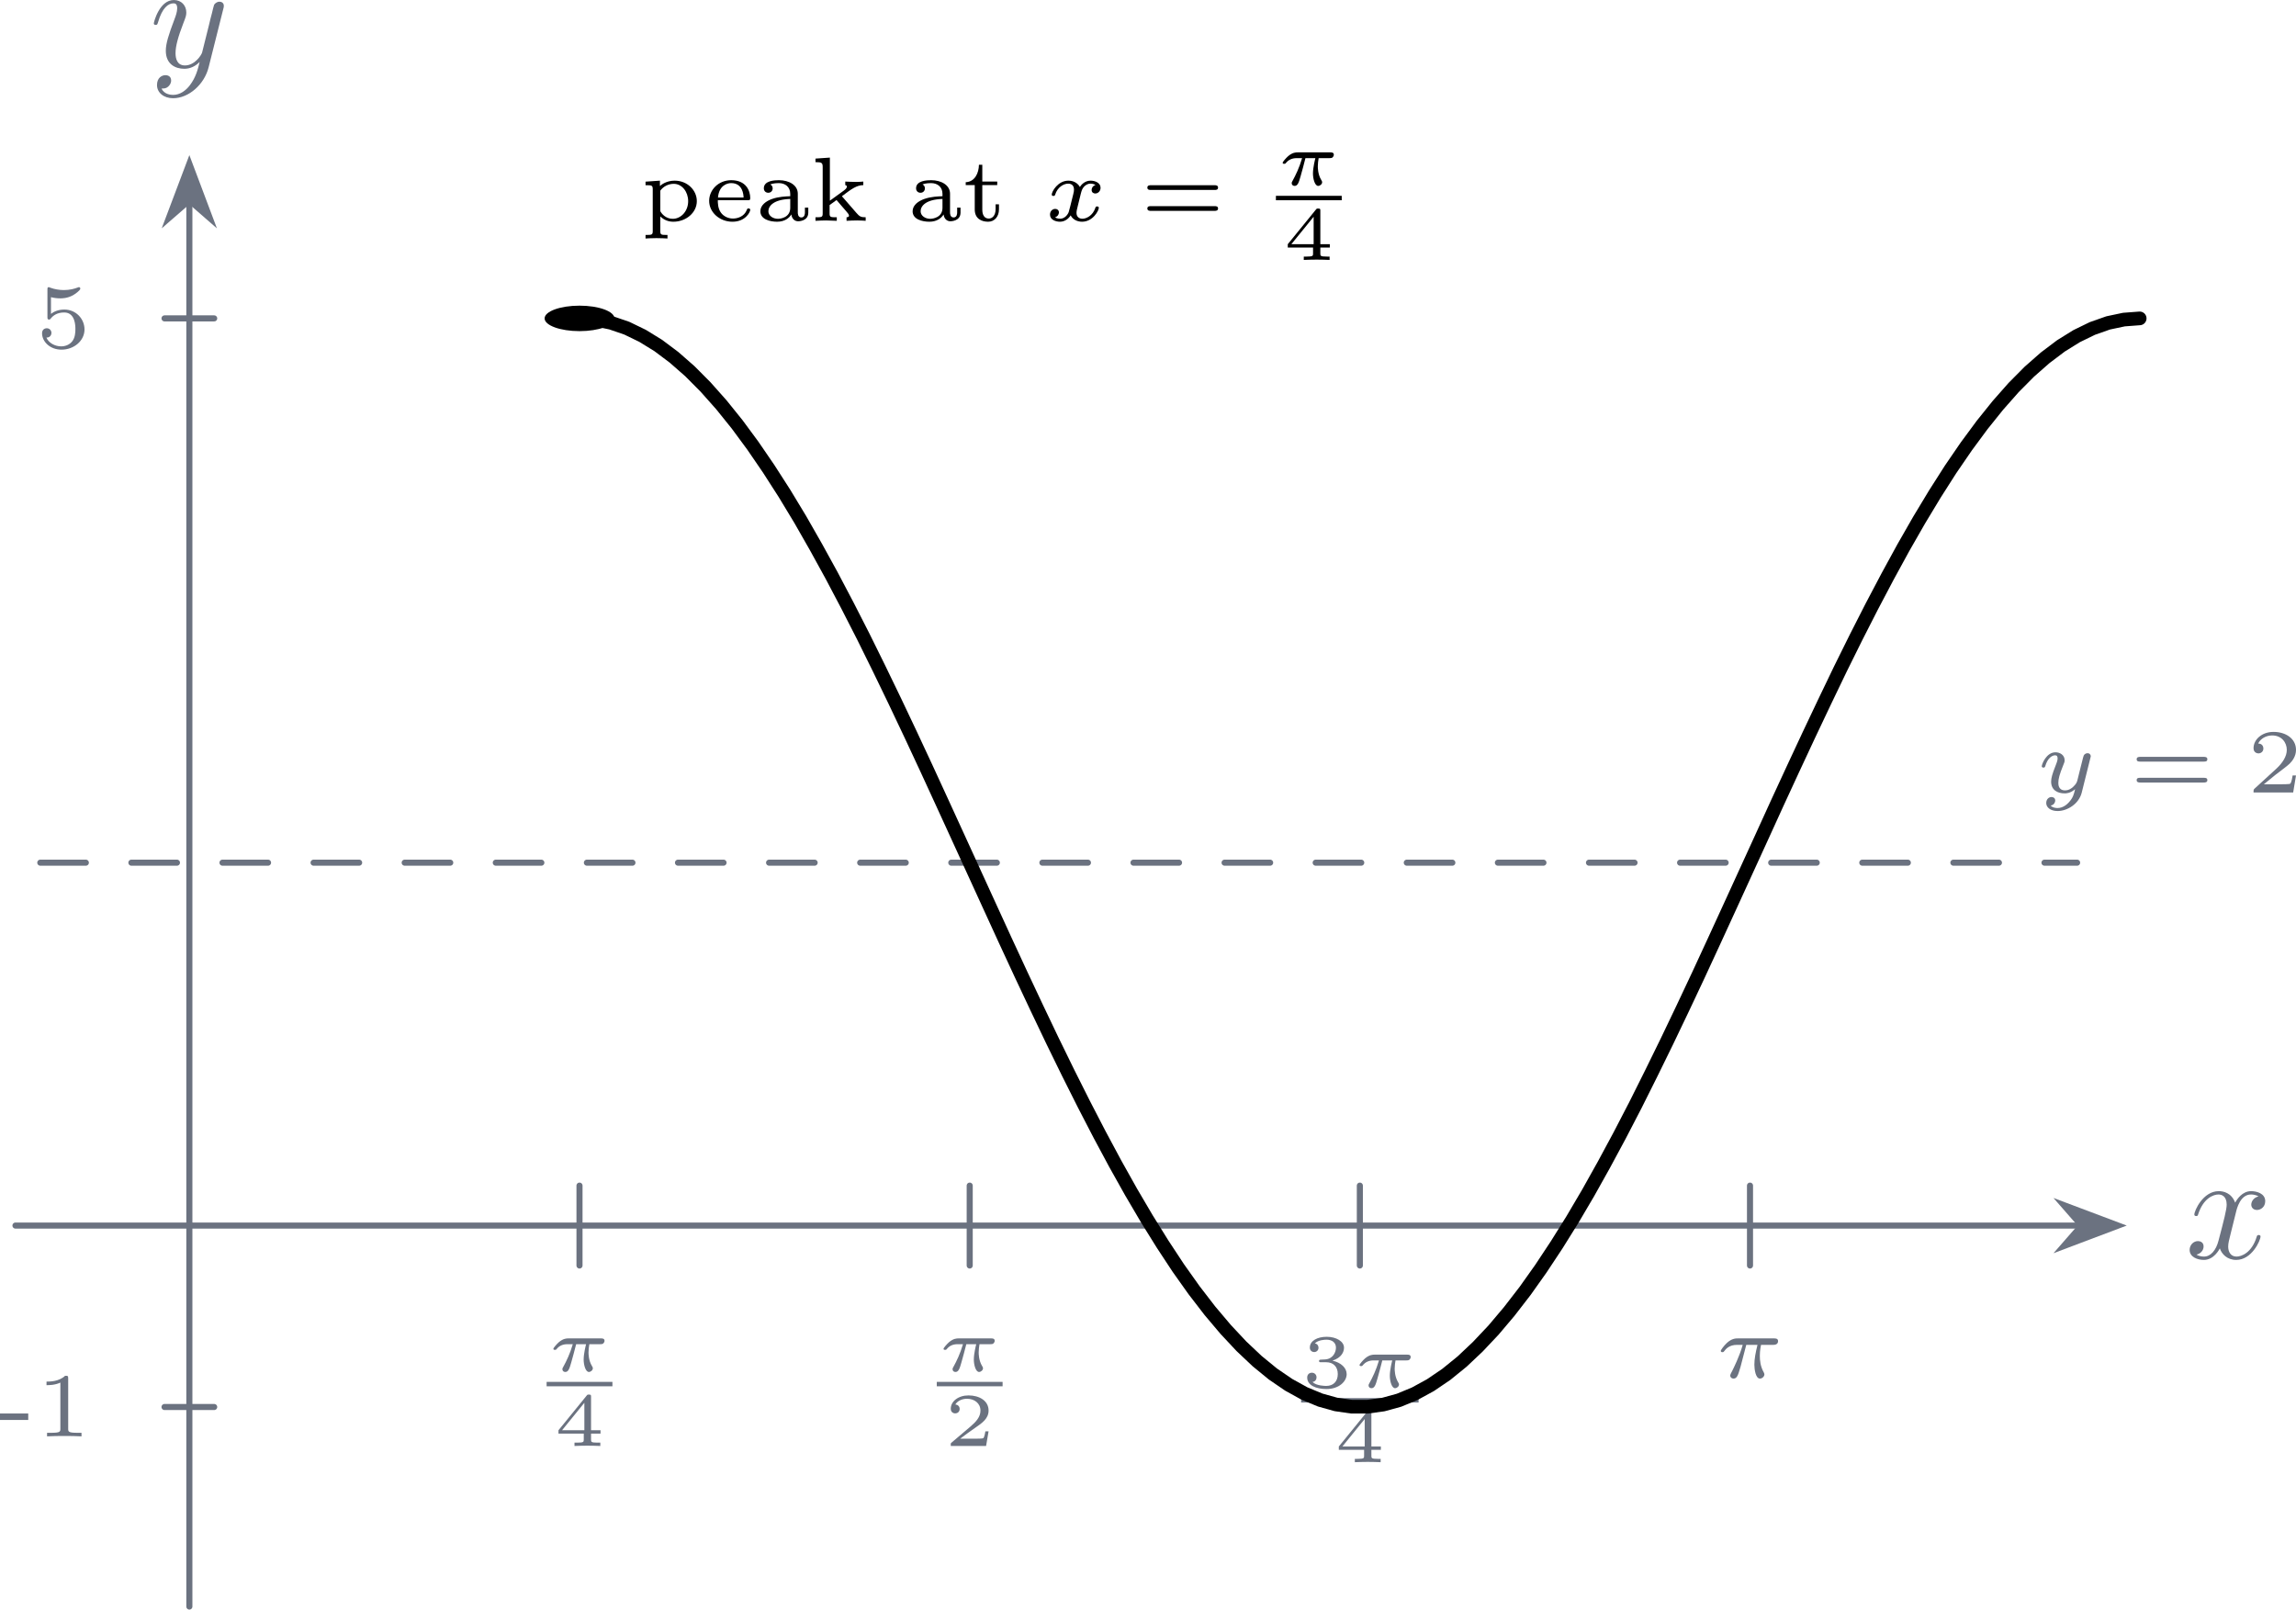
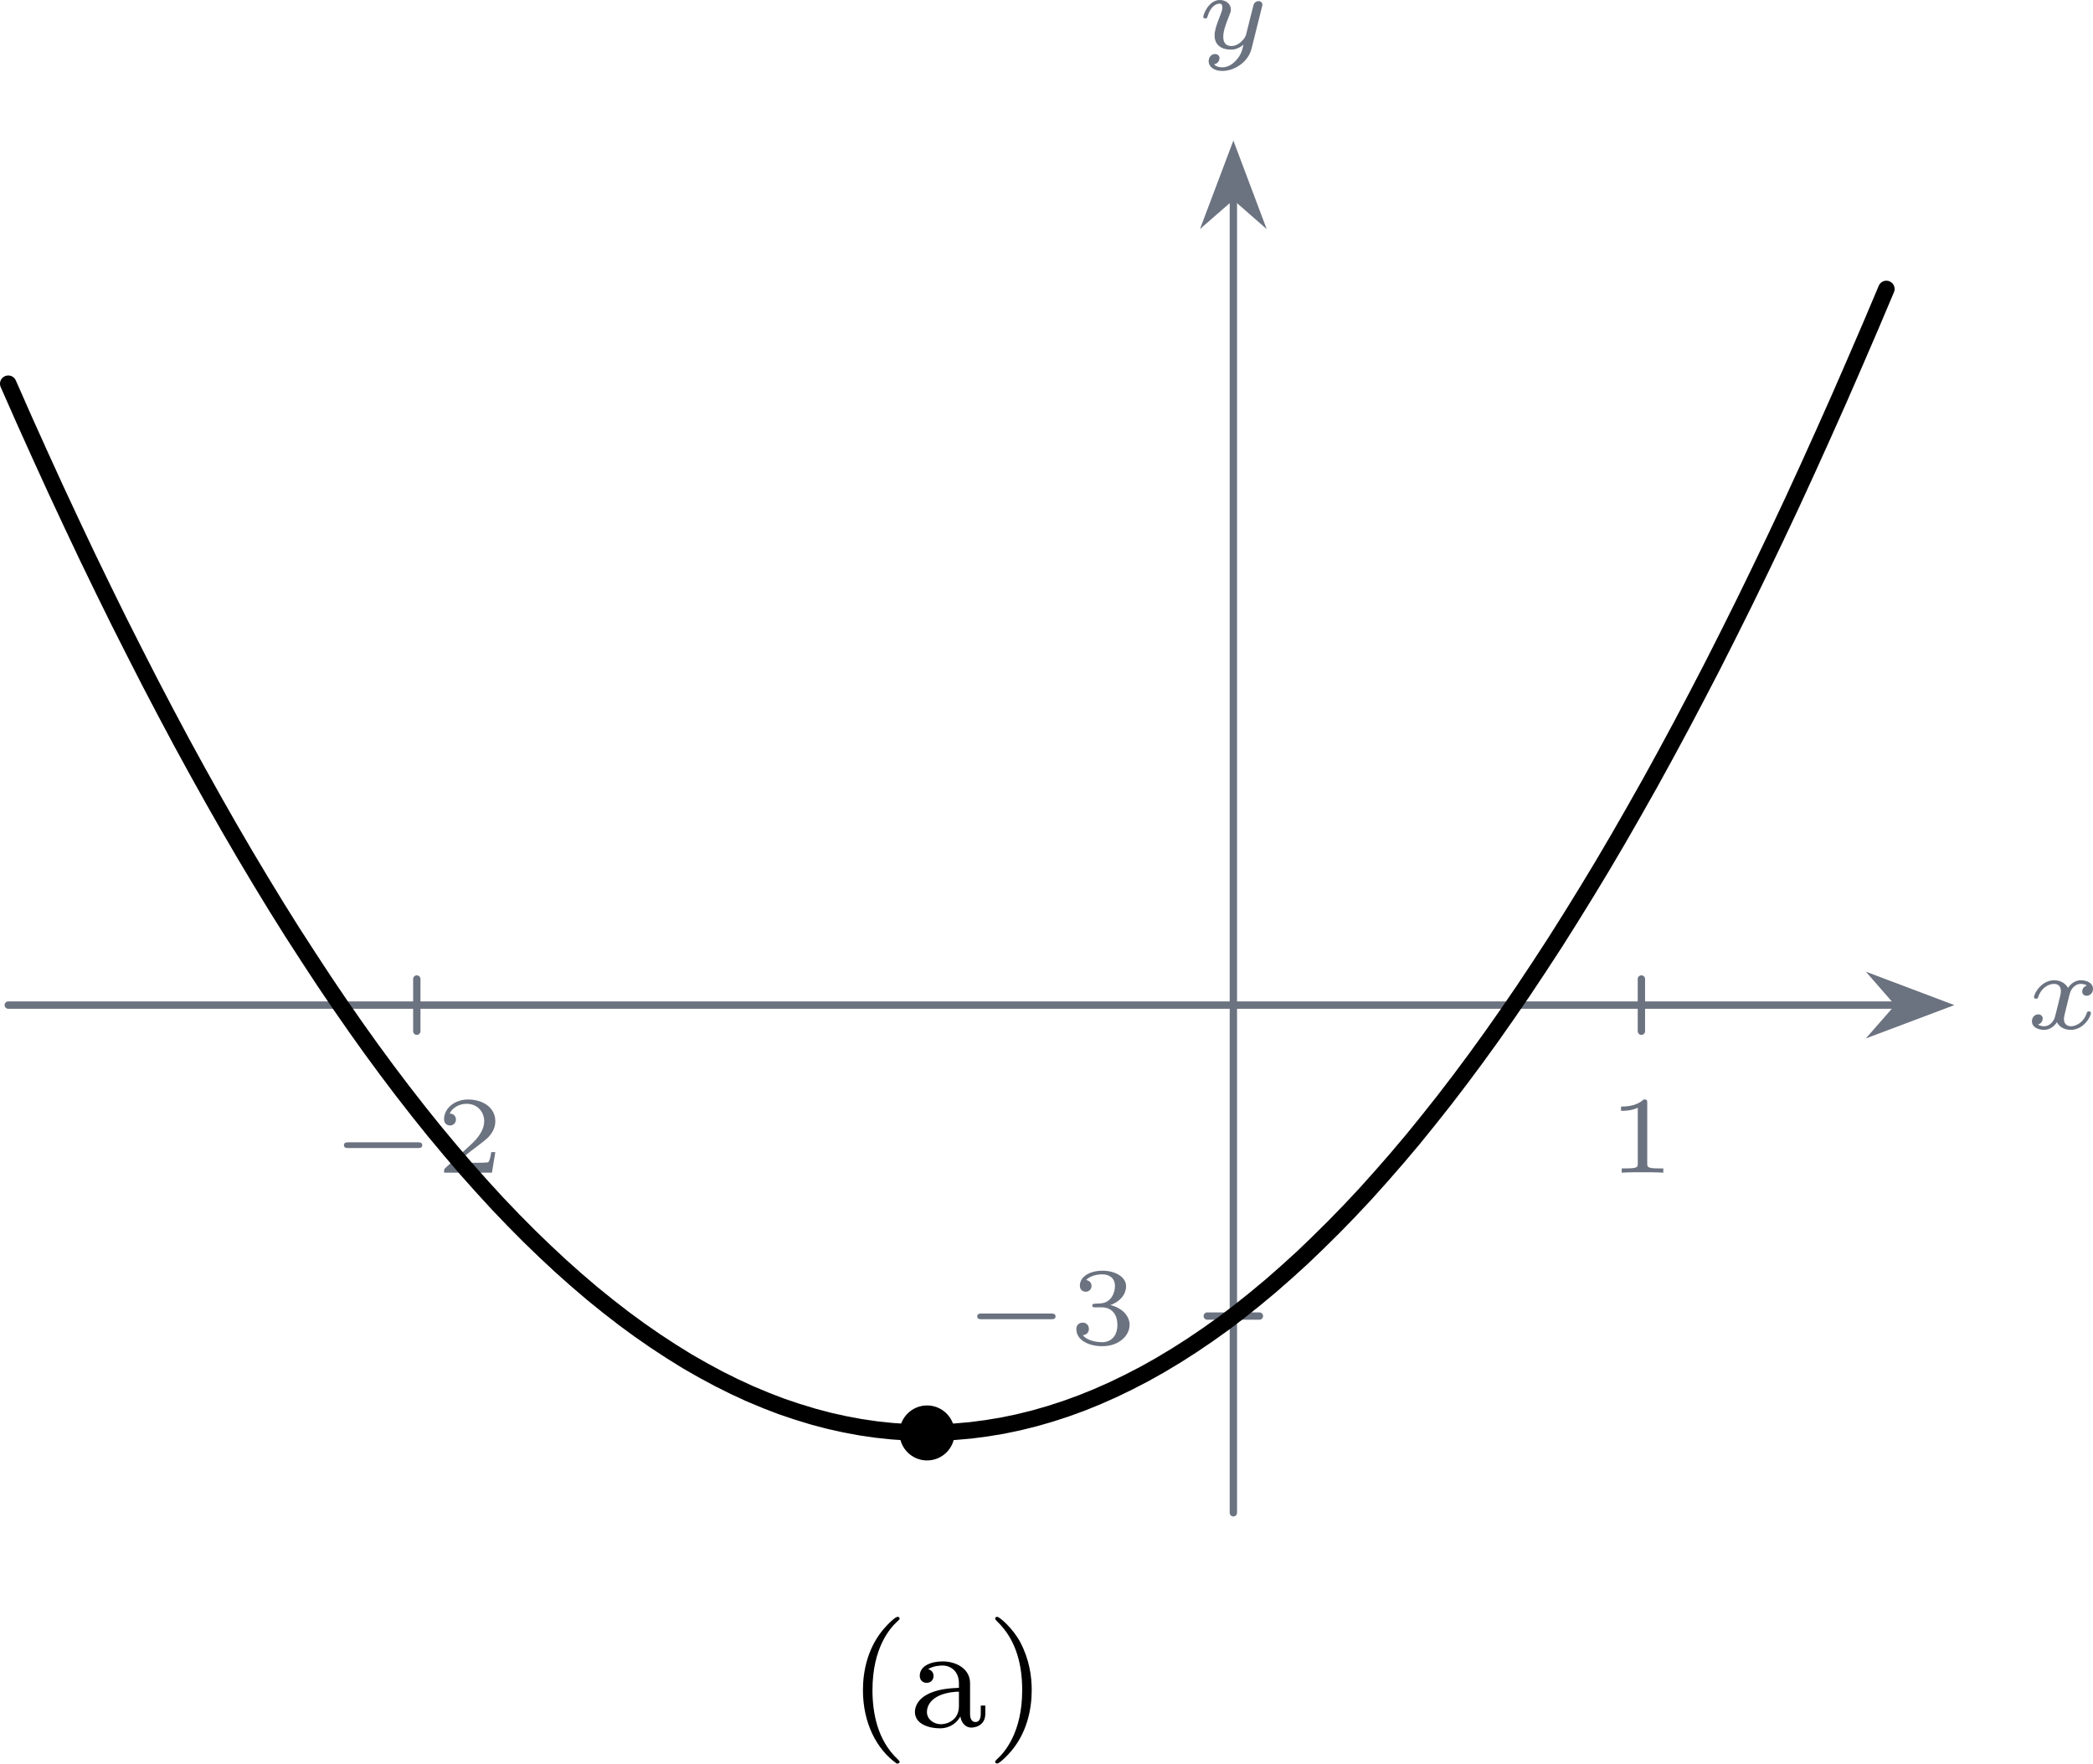
- <svg xmlns="http://www.w3.org/2000/svg" xmlns:xlink="http://www.w3.org/1999/xlink" version="1.1" width="210.93pt" height="147.866pt" viewBox="5.316 78.573 210.93 147.866">
+ <svg xmlns="http://www.w3.org/2000/svg" xmlns:xlink="http://www.w3.org/1999/xlink" version="1.1" width="159.194pt" height="134.132pt" viewBox=".001 21.739 159.194 134.132">
  <defs>
-     <path id="g23-50" d="M2.934-.961H2.725C2.71-.867 2.66-.558 2.58-.508C2.54-.478 2.122-.478 2.047-.478H1.071C1.4-.722 1.768-1.001 2.067-1.2C2.516-1.509 2.934-1.798 2.934-2.326C2.934-2.964 2.331-3.318 1.619-3.318C.946-3.318 .453-2.929 .453-2.441C.453-2.182 .672-2.137 .742-2.137C.877-2.137 1.036-2.227 1.036-2.431C1.036-2.61 .907-2.71 .752-2.725C.892-2.949 1.181-3.098 1.514-3.098C1.998-3.098 2.401-2.809 2.401-2.321C2.401-1.903 2.112-1.584 1.729-1.26L.513-.229C.463-.184 .458-.184 .453-.149V0H2.77L2.934-.961Z" />
-     <path id="g23-51" d="M1.644-1.649C2.102-1.649 2.406-1.365 2.406-.872C2.406-.364 2.092-.095 1.649-.095C1.594-.095 1.001-.095 .747-.354C.951-.384 1.011-.538 1.011-.658C1.011-.842 .872-.961 .707-.961C.548-.961 .399-.857 .399-.648C.399-.13 .986 .11 1.664 .11C2.481 .11 2.989-.384 2.989-.867C2.989-1.275 2.625-1.624 2.057-1.753C2.655-1.948 2.814-2.326 2.814-2.605C2.814-3.014 2.306-3.318 1.679-3.318C1.066-3.318 .573-3.059 .573-2.61C.573-2.376 .762-2.316 .857-2.316C1.001-2.316 1.141-2.421 1.141-2.6C1.141-2.715 1.081-2.854 .902-2.884C1.116-3.113 1.559-3.128 1.664-3.128C2.027-3.128 2.286-2.944 2.286-2.605C2.286-2.316 2.097-1.863 1.574-1.833C1.435-1.828 1.415-1.823 1.285-1.818C1.23-1.813 1.176-1.808 1.176-1.733C1.176-1.649 1.225-1.649 1.315-1.649H1.644Z" />
-     <path id="g23-52" d="M3.073-.812V-1.031H2.451V-3.223C2.451-3.342 2.446-3.372 2.316-3.372C2.217-3.372 2.212-3.367 2.157-3.298L.314-1.031V-.812H1.973V-.423C1.973-.269 1.973-.219 1.539-.219H1.365V0C1.599-.01 1.923-.02 2.212-.02S2.819-.01 3.059 0V-.219H2.884C2.451-.219 2.451-.269 2.451-.423V-.812H3.073ZM2.012-2.834V-1.031H.548L2.012-2.834Z" />
-     <path id="g20-25" d="M3.512-1.768C3.601-1.768 3.651-1.768 3.721-1.818C3.751-1.848 3.801-1.918 3.801-1.988C3.801-2.147 3.651-2.147 3.567-2.147H1.43C1.32-2.147 1.096-2.147 .802-1.898C.667-1.778 .443-1.524 .443-1.465C.443-1.395 .513-1.395 .543-1.395C.613-1.395 .613-1.4 .653-1.445C.822-1.659 1.061-1.768 1.365-1.768H1.719C1.539-1.146 1.285-.628 1.111-.314C1.036-.184 1.036-.174 1.036-.125C1.036-.01 1.126 .055 1.225 .055C1.435 .055 1.504-.174 1.619-.578C1.733-.966 1.823-1.325 1.938-1.768H2.59C2.57-1.694 2.431-1.151 2.431-.757C2.431-.413 2.555 .055 2.775 .055C2.894 .055 3.034-.06 3.034-.189C3.034-.244 3.014-.269 2.979-.329C2.75-.702 2.75-1.141 2.75-1.23C2.75-1.4 2.775-1.599 2.804-1.768H3.512Z" />
-     <path id="g6-25" d="M2.032-2.152H2.768C2.642-1.626 2.564-1.237 2.564-.849C2.564-.544 2.648 .06 2.929 .06C3.084 .06 3.222-.084 3.222-.215C3.222-.269 3.192-.317 3.18-.347C2.959-.741 2.923-1.124 2.923-1.429C2.923-1.524 2.923-1.787 3.001-2.152H3.79C3.862-2.152 4.119-2.152 4.119-2.397C4.119-2.576 3.951-2.576 3.85-2.576H1.47C1.351-2.576 1.082-2.576 .759-2.277C.574-2.104 .359-1.817 .359-1.757C.359-1.674 .442-1.674 .466-1.674C.532-1.674 .544-1.686 .586-1.739C.687-1.883 .921-2.152 1.411-2.152H1.799C1.596-1.411 1.19-.604 1.112-.448C1.058-.353 .98-.203 .98-.143C.98-.018 1.076 .06 1.196 .06C1.405 .06 1.476-.149 1.542-.341C1.662-.717 1.662-.729 1.745-1.052L2.032-2.152Z" />
+     <path id="g9-40" d="M2.654 1.993C2.718 1.993 2.813 1.993 2.813 1.897C2.813 1.865 2.805 1.857 2.702 1.753C1.61 .725 1.339-.757 1.339-1.993C1.339-4.288 2.287-5.364 2.694-5.731C2.805-5.834 2.813-5.842 2.813-5.882S2.782-5.978 2.702-5.978C2.574-5.978 2.176-5.571 2.112-5.499C1.044-4.384 .821-2.949 .821-1.993C.821-.207 1.57 1.227 2.654 1.993Z" />
+     <path id="g9-41" d="M2.463-1.993C2.463-2.75 2.335-3.658 1.841-4.599C1.451-5.332 .725-5.978 .582-5.978C.502-5.978 .478-5.922 .478-5.882C.478-5.85 .478-5.834 .574-5.738C1.69-4.678 1.945-3.22 1.945-1.993C1.945 .295 .996 1.379 .59 1.745C.486 1.849 .478 1.857 .478 1.897S.502 1.993 .582 1.993C.709 1.993 1.108 1.586 1.172 1.514C2.24 .399 2.463-1.036 2.463-1.993Z" />
+     <path id="g9-97" d="M3.347-2.375C3.347-3.156 2.59-3.555 1.865-3.555C1.203-3.555 .614-3.3 .614-2.774C.614-2.534 .781-2.391 .988-2.391C1.211-2.391 1.363-2.55 1.363-2.766C1.363-2.957 1.243-3.092 1.068-3.132C1.363-3.332 1.793-3.332 1.849-3.332C2.295-3.332 2.742-3.021 2.742-2.367V-2.12C2.279-2.096 1.745-2.072 1.188-1.841C.486-1.538 .351-1.076 .351-.813C.351-.128 1.156 .08 1.706 .08C2.287 .08 2.646-.247 2.821-.566C2.861-.263 3.068 .04 3.419 .04C3.499 .04 4.176 .008 4.176-.717V-1.156H3.929V-.717C3.929-.391 3.81-.263 3.642-.263C3.347-.263 3.347-.63 3.347-.717V-2.375ZM2.742-1.124C2.742-.351 2.088-.143 1.769-.143C1.355-.143 1.004-.422 1.004-.805C1.004-1.331 1.498-1.873 2.742-1.913V-1.124Z" />
+     <path id="g8-49" d="M2.146-3.796C2.146-3.975 2.122-3.975 1.943-3.975C1.548-3.593 .938-3.593 .723-3.593V-3.359C.879-3.359 1.273-3.359 1.632-3.527V-.508C1.632-.311 1.632-.233 1.016-.233H.759V0C1.088-.024 1.554-.024 1.889-.024S2.69-.024 3.019 0V-.233H2.762C2.146-.233 2.146-.311 2.146-.508V-3.796Z" />
+     <path id="g8-50" d="M3.216-1.118H2.995C2.983-1.034 2.923-.64 2.833-.574C2.792-.538 2.307-.538 2.224-.538H1.106L1.871-1.16C2.074-1.321 2.606-1.704 2.792-1.883C2.971-2.062 3.216-2.367 3.216-2.792C3.216-3.539 2.54-3.975 1.739-3.975C.968-3.975 .43-3.467 .43-2.905C.43-2.6 .687-2.564 .753-2.564C.903-2.564 1.076-2.672 1.076-2.887C1.076-3.019 .998-3.21 .735-3.21C.873-3.515 1.237-3.742 1.65-3.742C2.277-3.742 2.612-3.276 2.612-2.792C2.612-2.367 2.331-1.931 1.913-1.548L.496-.251C.436-.191 .43-.185 .43 0H3.031L3.216-1.118Z" />
+     <path id="g8-51" d="M1.757-1.985C2.266-1.985 2.606-1.644 2.606-1.034C2.606-.377 2.212-.09 1.775-.09C1.614-.09 .998-.126 .729-.472C.962-.496 1.058-.652 1.058-.813C1.058-1.016 .915-1.154 .717-1.154C.556-1.154 .377-1.052 .377-.801C.377-.209 1.034 .126 1.793 .126C2.678 .126 3.27-.442 3.27-1.034C3.27-1.47 2.935-1.931 2.224-2.11C2.696-2.266 3.078-2.648 3.078-3.138C3.078-3.616 2.517-3.975 1.799-3.975C1.1-3.975 .568-3.652 .568-3.162C.568-2.905 .765-2.833 .885-2.833C1.04-2.833 1.201-2.941 1.201-3.15C1.201-3.335 1.07-3.443 .909-3.467C1.19-3.778 1.733-3.778 1.787-3.778C2.092-3.778 2.475-3.634 2.475-3.138C2.475-2.809 2.289-2.236 1.692-2.2C1.584-2.194 1.423-2.182 1.369-2.182C1.309-2.176 1.243-2.17 1.243-2.08C1.243-1.985 1.309-1.985 1.411-1.985H1.757Z" />
+     <path id="g4-0" d="M4.758-1.339C4.854-1.339 5.003-1.339 5.003-1.494S4.854-1.65 4.758-1.65H.992C.897-1.65 .747-1.65 .747-1.494S.897-1.339 .992-1.339H4.758Z" />
    <path id="g6-120" d="M3.365-2.349C3.156-2.289 3.108-2.116 3.108-2.026C3.108-1.835 3.264-1.793 3.347-1.793C3.521-1.793 3.694-1.937 3.694-2.17C3.694-2.493 3.341-2.636 3.037-2.636C2.642-2.636 2.403-2.331 2.337-2.218C2.26-2.367 2.032-2.636 1.584-2.636C.897-2.636 .49-1.925 .49-1.716C.49-1.686 .514-1.632 .598-1.632S.699-1.668 .717-1.722C.867-2.206 1.273-2.439 1.566-2.439S1.949-2.248 1.949-2.05C1.949-1.979 1.949-1.925 1.901-1.739C1.763-1.184 1.632-.64 1.602-.568C1.512-.341 1.297-.137 1.046-.137C1.01-.137 .843-.137 .705-.227C.938-.305 .962-.502 .962-.55C.962-.705 .843-.783 .723-.783C.556-.783 .377-.652 .377-.406C.377-.066 .753 .06 1.034 .06C1.375 .06 1.62-.173 1.733-.359C1.853-.108 2.14 .06 2.481 .06C3.186 .06 3.581-.664 3.581-.861C3.581-.873 3.575-.944 3.467-.944C3.383-.944 3.371-.903 3.353-.849C3.18-.329 2.756-.137 2.505-.137C2.277-.137 2.116-.269 2.116-.52C2.116-.634 2.146-.765 2.2-.974L2.391-1.751C2.451-1.985 2.481-2.092 2.606-2.236C2.69-2.325 2.833-2.439 3.025-2.439C3.055-2.439 3.234-2.439 3.365-2.349Z" />
    <path id="g6-121" d="M3.563-2.295C3.575-2.337 3.581-2.361 3.581-2.379C3.581-2.451 3.527-2.576 3.365-2.576C3.264-2.576 3.162-2.511 3.12-2.427C3.096-2.385 3.055-2.2 3.025-2.086L2.899-1.59L2.714-.843C2.672-.675 2.648-.58 2.409-.353C2.343-.293 2.152-.137 1.895-.137C1.453-.137 1.453-.526 1.453-.634C1.453-.897 1.524-1.166 1.787-1.823C1.847-1.967 1.865-2.008 1.865-2.116C1.865-2.451 1.566-2.636 1.267-2.636C.658-2.636 .365-1.847 .365-1.716C.365-1.686 .389-1.632 .472-1.632S.574-1.668 .592-1.722C.759-2.301 1.076-2.439 1.243-2.439C1.363-2.439 1.405-2.361 1.405-2.224C1.405-2.098 1.327-1.895 1.261-1.733C1.052-1.207 .98-.933 .98-.717C.98-.149 1.405 .06 1.871 .06C1.955 .06 2.236 .06 2.552-.215C2.475 .114 2.421 .347 2.134 .658C2.026 .777 1.757 1.022 1.399 1.022C1.345 1.022 1.088 1.016 .95 .861C1.213 .813 1.249 .58 1.249 .526C1.249 .365 1.118 .299 1.004 .299C.855 .299 .658 .418 .658 .693C.658 .98 .938 1.219 1.405 1.219C2.038 1.219 2.803 .753 2.989 .006L3.563-2.295Z" />
-     <path id="g8-45" d="M2.014-1.076V-1.5H.161V-1.076H2.014Z" />
-     <path id="g8-49" d="M2.146-3.796C2.146-3.975 2.122-3.975 1.943-3.975C1.548-3.593 .938-3.593 .723-3.593V-3.359C.879-3.359 1.273-3.359 1.632-3.527V-.508C1.632-.311 1.632-.233 1.016-.233H.759V0C1.088-.024 1.554-.024 1.889-.024S2.69-.024 3.019 0V-.233H2.762C2.146-.233 2.146-.311 2.146-.508V-3.796Z" />
-     <path id="g8-50" d="M3.216-1.118H2.995C2.983-1.034 2.923-.64 2.833-.574C2.792-.538 2.307-.538 2.224-.538H1.106L1.871-1.16C2.074-1.321 2.606-1.704 2.792-1.883C2.971-2.062 3.216-2.367 3.216-2.792C3.216-3.539 2.54-3.975 1.739-3.975C.968-3.975 .43-3.467 .43-2.905C.43-2.6 .687-2.564 .753-2.564C.903-2.564 1.076-2.672 1.076-2.887C1.076-3.019 .998-3.21 .735-3.21C.873-3.515 1.237-3.742 1.65-3.742C2.277-3.742 2.612-3.276 2.612-2.792C2.612-2.367 2.331-1.931 1.913-1.548L.496-.251C.436-.191 .43-.185 .43 0H3.031L3.216-1.118Z" />
-     <path id="g8-53" d="M1.016-3.318C1.213-3.264 1.423-3.24 1.626-3.24C1.757-3.24 2.092-3.24 2.469-3.449C2.57-3.509 2.941-3.754 2.941-3.879C2.941-3.957 2.881-3.975 2.857-3.975C2.839-3.975 2.833-3.975 2.768-3.951C2.552-3.867 2.248-3.784 1.859-3.784C1.566-3.784 1.243-3.838 .974-3.939C.915-3.963 .891-3.975 .867-3.975C.783-3.975 .783-3.909 .783-3.814V-2.02C.783-1.919 .783-1.847 .891-1.847C.944-1.847 .962-1.871 1.004-1.919C1.154-2.11 1.417-2.313 1.883-2.313C2.618-2.313 2.618-1.417 2.618-1.225C2.618-.992 2.6-.658 2.403-.412C2.218-.185 1.943-.09 1.686-.09C1.273-.09 .861-.317 .717-.664C1.01-.669 1.046-.903 1.046-.974C1.046-1.136 .921-1.279 .735-1.279C.681-1.279 .43-1.249 .43-.95C.43-.4 .95 .126 1.704 .126C2.523 .126 3.216-.454 3.216-1.201C3.216-1.883 2.666-2.505 1.895-2.505C1.506-2.505 1.207-2.379 1.016-2.218V-3.318Z" />
-     <path id="g8-61" d="M4.89-2.026C4.973-2.026 5.111-2.026 5.111-2.182S4.949-2.337 4.86-2.337H.723C.634-2.337 .472-2.337 .472-2.182S.61-2.026 .693-2.026H4.89ZM4.86-.652C4.949-.652 5.111-.652 5.111-.807S4.973-.962 4.89-.962H.693C.61-.962 .472-.962 .472-.807S.634-.652 .723-.652H4.86Z" />
-     <path id="g8-97" d="M2.839-1.781C2.839-2.337 2.271-2.666 1.602-2.666C1.315-2.666 .61-2.636 .61-2.134C.61-1.973 .717-1.841 .903-1.841C1.076-1.841 1.19-1.973 1.19-2.128C1.19-2.236 1.142-2.337 1.034-2.385C1.231-2.475 1.53-2.475 1.59-2.475C2.014-2.475 2.343-2.224 2.343-1.769V-1.614C2.068-1.602 1.59-1.59 1.154-1.435C.759-1.297 .383-1.028 .383-.628C.383-.096 1.016 .06 1.482 .06C1.985 .06 2.283-.191 2.415-.418C2.457-.108 2.654 .03 2.863 .03C2.887 .03 3.527 .03 3.527-.538V-.867H3.306V-.55C3.306-.49 3.306-.221 3.072-.221S2.839-.49 2.839-.55V-1.781ZM2.343-.849C2.343-.227 1.728-.132 1.536-.132C1.213-.132 .909-.329 .909-.628C.909-.962 1.231-1.399 2.343-1.435V-.849Z" />
-     <path id="g8-101" d="M2.803-1.351C2.935-1.351 2.983-1.351 2.983-1.494C2.983-1.955 2.726-2.666 1.733-2.666C.897-2.666 .287-2.026 .287-1.309C.287-.556 .974 .06 1.817 .06C2.678 .06 2.983-.586 2.983-.717C2.983-.747 2.971-.813 2.869-.813C2.792-.813 2.78-.777 2.756-.705C2.576-.263 2.128-.149 1.853-.149C1.524-.149 1.243-.299 1.076-.514C.855-.795 .855-1.19 .855-1.351H2.803ZM.867-1.53C.933-2.331 1.482-2.475 1.728-2.475C2.499-2.475 2.54-1.704 2.546-1.53H.867Z" />
-     <path id="g8-107" d="M2.08-1.614C2.732-2.104 3.037-2.331 3.485-2.343V-2.576C3.407-2.57 3.228-2.552 3.037-2.552C2.78-2.552 2.355-2.57 2.301-2.576V-2.343C2.397-2.331 2.409-2.26 2.409-2.248C2.409-2.224 2.397-2.122 2.224-1.997L1.291-1.321V-4.148L.347-4.083V-3.85C.765-3.85 .819-3.808 .819-3.515V-.49C.819-.233 .759-.233 .347-.233V0C.508-.012 .915-.024 1.046-.024C1.136-.024 1.56-.012 1.745 0V-.233C1.333-.233 1.273-.233 1.273-.49V-1.034L1.728-1.363C1.757-1.333 1.913-1.154 2.397-.586C2.463-.508 2.546-.418 2.546-.335S2.451-.233 2.385-.233V0C2.511-.012 2.929-.024 3.084-.024C3.318-.024 3.587-.006 3.64 0V-.233C3.324-.233 3.24-.281 3.031-.52L2.08-1.614Z" />
-     <path id="g8-112" d="M1.787 .927C1.375 .927 1.315 .927 1.315 .669V-.287C1.56-.054 1.841 .06 2.17 .06C3.001 .06 3.712-.532 3.712-1.291C3.712-2.014 3.084-2.636 2.26-2.636C1.716-2.636 1.381-2.367 1.291-2.283V-2.636L.347-2.57V-2.337C.753-2.337 .819-2.337 .819-2.062V.669C.819 .927 .759 .927 .347 .927V1.16C.389 1.154 .795 1.136 1.064 1.136S1.728 1.154 1.787 1.16V.927ZM1.315-1.979C1.518-2.26 1.847-2.427 2.2-2.427C2.744-2.427 3.144-1.901 3.144-1.291C3.144-.622 2.666-.132 2.134-.132C1.674-.132 1.405-.46 1.315-.634V-1.979Z" />
-     <path id="g8-116" d="M1.303-2.343H2.283V-2.576H1.303V-3.676H1.082C1.076-3.144 .819-2.558 .215-2.534V-2.343H.807V-.747C.807-.12 1.279 .06 1.686 .06C2.098 .06 2.397-.269 2.397-.753V-1.082H2.176V-.765C2.176-.341 1.955-.149 1.733-.149C1.303-.149 1.303-.634 1.303-.747V-2.343Z" />
-     <path id="g18-120" d="M3.328-3.009C3.387-3.268 3.616-4.184 4.314-4.184C4.364-4.184 4.603-4.184 4.812-4.055C4.533-4.005 4.334-3.756 4.334-3.517C4.334-3.357 4.443-3.168 4.712-3.168C4.932-3.168 5.25-3.347 5.25-3.746C5.25-4.264 4.663-4.403 4.324-4.403C3.746-4.403 3.397-3.875 3.278-3.646C3.029-4.304 2.491-4.403 2.202-4.403C1.166-4.403 .598-3.118 .598-2.869C.598-2.77 .697-2.77 .717-2.77C.797-2.77 .827-2.79 .847-2.879C1.186-3.935 1.843-4.184 2.182-4.184C2.371-4.184 2.72-4.095 2.72-3.517C2.72-3.208 2.55-2.54 2.182-1.146C2.022-.528 1.674-.11 1.235-.11C1.176-.11 .946-.11 .737-.239C.986-.289 1.205-.498 1.205-.777C1.205-1.046 .986-1.126 .837-1.126C.538-1.126 .289-.867 .289-.548C.289-.09 .787 .11 1.225 .11C1.883 .11 2.242-.588 2.271-.648C2.391-.279 2.75 .11 3.347 .11C4.374 .11 4.941-1.176 4.941-1.425C4.941-1.524 4.852-1.524 4.822-1.524C4.732-1.524 4.712-1.484 4.692-1.415C4.364-.349 3.686-.11 3.367-.11C2.979-.11 2.819-.428 2.819-.767C2.819-.986 2.879-1.205 2.989-1.644L3.328-3.009Z" />
-     <path id="g18-121" d="M4.842-3.796C4.882-3.935 4.882-3.955 4.882-4.025C4.882-4.204 4.742-4.294 4.593-4.294C4.493-4.294 4.334-4.234 4.244-4.085C4.224-4.035 4.144-3.726 4.105-3.547C4.035-3.288 3.965-3.019 3.905-2.75L3.457-.956C3.417-.807 2.989-.11 2.331-.11C1.823-.11 1.714-.548 1.714-.917C1.714-1.375 1.883-1.993 2.222-2.869C2.381-3.278 2.421-3.387 2.421-3.587C2.421-4.035 2.102-4.403 1.604-4.403C.658-4.403 .289-2.959 .289-2.869C.289-2.77 .389-2.77 .408-2.77C.508-2.77 .518-2.79 .568-2.949C.837-3.885 1.235-4.184 1.574-4.184C1.654-4.184 1.823-4.184 1.823-3.866C1.823-3.616 1.724-3.357 1.654-3.168C1.255-2.112 1.076-1.544 1.076-1.076C1.076-.189 1.704 .11 2.291 .11C2.68 .11 3.019-.06 3.298-.339C3.168 .179 3.049 .667 2.65 1.196C2.391 1.534 2.012 1.823 1.554 1.823C1.415 1.823 .966 1.793 .797 1.405C.956 1.405 1.086 1.405 1.225 1.285C1.325 1.196 1.425 1.066 1.425 .877C1.425 .568 1.156 .528 1.056 .528C.827 .528 .498 .687 .498 1.176C.498 1.674 .936 2.042 1.554 2.042C2.58 2.042 3.606 1.136 3.885 .01L4.842-3.796Z" />
  </defs>
  <g id="page1" transform="matrix(1.4 0 0 1.4 0 0)">
-     <path d="M4.812 136.543H140.293" stroke="#6b7280" fill="none" stroke-width=".399" stroke-linecap="round" stroke-linejoin="round" />
-     <path d="M142.789 136.543L139.219 135.199L140.394 136.543L139.219 137.891Z" fill="#6b7280" />
-     <path d="M142.789 136.543L139.219 135.199L140.394 136.543L139.219 137.891Z" stroke="#6b7280" fill="none" stroke-width=".399" stroke-miterlimit="10" stroke-linecap="round" />
-     <g fill="#6b7280" transform="matrix(1 0 0 1 130.9694 2.145)">
-       <use x="16.223" y="136.543" xlink:href="#g18-120" />
+     <path d="M.449 70.133H103.117" stroke="#6b7280" fill="none" stroke-width=".399" stroke-linecap="round" stroke-linejoin="round" />
+     <path d="M105.614 70.133L102.043 68.785L103.219 70.133L102.043 71.477Z" fill="#6b7280" />
+     <path d="M105.614 70.133L102.043 68.785L103.219 70.133L102.043 71.477Z" stroke="#6b7280" fill="none" stroke-width=".399" stroke-miterlimit="10" stroke-linecap="round" />
+     <g fill="#6b7280" transform="matrix(1 0 0 1 109.5687 -26.2948)">
+       <use x=".448" y="97.714" xlink:href="#g6-120" />
    </g>
-     <path d="M16.223 161.543V69.363" stroke="#6b7280" fill="none" stroke-width=".399" stroke-miterlimit="10" stroke-linecap="round" stroke-linejoin="round" />
-     <path d="M16.223 66.867L14.875 70.437L16.223 69.266L17.566 70.437Z" fill="#6b7280" />
-     <path d="M16.223 66.867L14.875 70.437L16.223 69.266L17.566 70.437Z" stroke="#6b7280" fill="none" stroke-width=".399" stroke-miterlimit="10" stroke-linecap="round" />
-     <g fill="#6b7280" transform="matrix(1 0 0 1 -2.621 -76.0155)">
-       <use x="16.223" y="136.543" xlink:href="#g18-121" />
+     <path d="M67.008 97.715V26.227" stroke="#6b7280" fill="none" stroke-width=".399" stroke-miterlimit="10" stroke-linecap="round" stroke-linejoin="round" />
+     <path d="M67.008 23.73L65.66 27.301L67.008 26.125L68.352 27.301Z" fill="#6b7280" />
+     <path d="M67.008 23.73L65.66 27.301L67.008 26.125L68.352 27.301Z" stroke="#6b7280" fill="none" stroke-width=".399" stroke-miterlimit="10" stroke-linecap="round" />
+     <g fill="#6b7280" transform="matrix(1 0 0 1 64.55908 -79.5498)">
+       <use x=".448" y="97.714" xlink:href="#g6-121" />
    </g>
-     <path d="M6.441 112.731H140.098" stroke="#6b7280" fill="none" stroke-width=".399" stroke-miterlimit="10" stroke-linecap="round" stroke-linejoin="round" stroke-dasharray="2.989 2.989" />
-     <g fill="#6b7280" transform="matrix(1 0 0 1 121.1904 -28.419)">
-       <use x="16.223" y="136.543" xlink:href="#g6-121" />
-       <use x="22.343" y="136.543" xlink:href="#g8-61" />
-       <use x="30.055" y="136.543" xlink:href="#g8-50" />
+     <path d="M22.645 71.551V68.715" stroke="#6b7280" fill="none" stroke-width=".399" stroke-miterlimit="10" stroke-linecap="round" stroke-linejoin="round" />
+     <g fill="#6b7280" transform="matrix(1 0 0 1 17.49108 -18.4767)">
+       <use x=".448" y="97.714" xlink:href="#g4-0" />
+       <use x="6.204" y="97.714" xlink:href="#g8-50" />
    </g>
-     <path d="M41.824 139.164V133.922" stroke="#6b7280" fill="none" stroke-width=".399" stroke-miterlimit="10" stroke-linecap="round" stroke-linejoin="round" />
-     <g fill="#6b7280" transform="matrix(1 0 0 1 22.248 11.897)">
-       <use x="17.418" y="134.198" xlink:href="#g20-25" />
+     <path d="M89.176 71.551V68.715" stroke="#6b7280" fill="none" stroke-width=".399" stroke-miterlimit="10" stroke-linecap="round" stroke-linejoin="round" />
+     <g fill="#6b7280" transform="matrix(1 0 0 1 86.89918 -18.4767)">
+       <use x=".448" y="97.714" xlink:href="#g8-49" />
    </g>
-     <rect x="17.418" y="134.903" height=".29" width="4.319" transform="matrix(1 0 0 1 22.248 11.897)" fill="#6b7280" />
-     <g fill="#6b7280" transform="matrix(1 0 0 1 22.248 11.897)">
-       <use x="17.883" y="139.109" xlink:href="#g23-52" />
+     <path d="M65.59 87.027H68.422" stroke="#6b7280" fill="none" stroke-width=".399" stroke-miterlimit="10" stroke-linecap="round" stroke-linejoin="round" />
+     <g fill="#6b7280" transform="matrix(1 0 0 1 51.89658 -9.1757)">
+       <use x=".448" y="97.714" xlink:href="#g4-0" />
+       <use x="6.204" y="97.714" xlink:href="#g8-51" />
    </g>
-     <path d="M67.43 139.164V133.922" stroke="#6b7280" fill="none" stroke-width=".399" stroke-miterlimit="10" stroke-linecap="round" stroke-linejoin="round" />
-     <g fill="#6b7280" transform="matrix(1 0 0 1 47.8509 11.897)">
-       <use x="17.418" y="134.198" xlink:href="#g20-25" />
-     </g>
-     <rect x="17.418" y="134.903" height=".29" width="4.319" transform="matrix(1 0 0 1 47.8509 11.897)" fill="#6b7280" />
-     <g fill="#6b7280" transform="matrix(1 0 0 1 47.8509 11.897)">
-       <use x="17.883" y="139.109" xlink:href="#g23-50" />
-     </g>
-     <path d="M93.031 139.164V133.922" stroke="#6b7280" fill="none" stroke-width=".399" stroke-miterlimit="10" stroke-linecap="round" stroke-linejoin="round" />
-     <g fill="#6b7280" transform="matrix(1 0 0 1 71.7589 12.962)">
-       <use x="17.418" y="134.198" xlink:href="#g23-51" />
-       <use x="20.808" y="134.198" xlink:href="#g20-25" />
-     </g>
-     <rect x="17.418" y="134.903" height=".29" width="7.709" transform="matrix(1 0 0 1 71.7589 12.962)" fill="#6b7280" />
-     <g fill="#6b7280" transform="matrix(1 0 0 1 71.7589 12.962)">
-       <use x="19.578" y="139.109" xlink:href="#g23-52" />
-     </g>
-     <path d="M118.633 139.164V133.922" stroke="#6b7280" fill="none" stroke-width=".399" stroke-miterlimit="10" stroke-linecap="round" stroke-linejoin="round" />
-     <g fill="#6b7280" transform="matrix(1 0 0 1 100.1324 9.981)">
-       <use x="16.223" y="136.543" xlink:href="#g6-25" />
-     </g>
-     <path d="M14.594 148.449H17.852" stroke="#6b7280" fill="none" stroke-width=".399" stroke-miterlimit="10" stroke-linecap="round" stroke-linejoin="round" />
-     <g fill="#6b7280" transform="matrix(1 0 0 1 -12.5868 13.832)">
-       <use x="16.223" y="136.543" xlink:href="#g8-45" />
-       <use x="18.713" y="136.543" xlink:href="#g8-49" />
-     </g>
-     <path d="M14.594 77.016H17.852" stroke="#6b7280" fill="none" stroke-width=".399" stroke-miterlimit="10" stroke-linecap="round" stroke-linejoin="round" />
-     <g fill="#6b7280" transform="matrix(1 0 0 1 -10.09615 -57.6019)">
-       <use x="16.223" y="136.543" xlink:href="#g8-53" />
-     </g>
-     <path d="M41.824 77.016L42.859 77.09L43.895 77.305L44.93 77.66L45.961 78.16L46.996 78.797L48.031 79.574L49.066 80.481L50.098 81.519L51.133 82.684L52.168 83.969L53.199 85.367L54.234 86.879L55.27 88.492L56.305 90.203L57.336 92.008L58.371 93.891L59.406 95.856L60.441 97.883L61.473 99.973L62.508 102.113L63.543 104.297L64.578 106.516L65.609 108.758L66.644 111.016L67.68 113.281L68.715 115.543L69.746 117.793L70.781 120.027L71.816 122.227L72.848 124.391L73.883 126.508L74.918 128.57L75.953 130.57L76.984 132.492L78.019 134.34L79.055 136.102L80.09 137.766L81.121 139.332L82.156 140.789L83.191 142.133L84.227 143.359L85.258 144.461L86.293 145.438L87.328 146.285L88.363 146.992L89.394 147.562L90.43 147.992L91.465 148.281L92.496 148.43H93.531L94.566 148.289L95.602 148.004L96.633 147.578L97.668 147.012L98.703 146.309L99.738 145.469L100.769 144.496L101.805 143.398L102.84 142.172L103.875 140.832L104.906 139.379L105.941 137.816L106.977 136.156L108.012 134.398L109.043 132.555L110.078 130.633L111.113 128.637L112.144 126.574L113.18 124.461L114.215 122.297L115.25 120.098L116.282 117.867L117.317 115.613L118.352 113.352L119.387 111.09L120.418 108.828L121.454 106.586L122.489 104.367L123.524 102.184L124.555 100.039L125.59 97.949L126.625 95.918L127.661 93.953L128.692 92.066L129.727 90.258L130.762 88.543L131.793 86.926L132.829 85.414L133.864 84.012L134.899 82.723L135.93 81.555L136.965 80.512L138 79.602L139.036 78.82L140.067 78.18L141.102 77.676L142.137 77.312L143.172 77.094L144.204 77.016" stroke="#000" fill="none" stroke-width=".897" stroke-miterlimit="10" stroke-linecap="round" stroke-linejoin="round" />
-     <path d="M44.117 77.016C44.117 76.555 43.09 76.18 41.824 76.18S39.535 76.555 39.535 77.016C39.535 77.477 40.559 77.852 41.824 77.852S44.117 77.477 44.117 77.016Z" />
-     <g transform="matrix(1 0 0 1 29.588 -65.9299)">
-       <use x="16.223" y="136.543" xlink:href="#g8-112" />
-       <use x="20.457" y="136.543" xlink:href="#g8-101" />
-       <use x="23.722" y="136.543" xlink:href="#g8-97" />
-       <use x="27.375" y="136.543" xlink:href="#g8-107" />
-       <use x="33.712" y="136.543" xlink:href="#g8-97" />
-       <use x="37.365" y="136.543" xlink:href="#g8-116" />
-       <use x="42.734" y="136.543" xlink:href="#g6-120" />
-       <use x="49.027" y="136.543" xlink:href="#g8-61" />
-       <use x="57.935" y="134.198" xlink:href="#g20-25" />
-     </g>
-     <rect x="57.935" y="134.903" height=".29" width="4.319" transform="matrix(1 0 0 1 29.588 -65.9299)" />
-     <g transform="matrix(1 0 0 1 29.588 -65.9299)">
-       <use x="58.399" y="139.109" xlink:href="#g23-52" />
+     <path d="M.449 36.375L1.305 38.316L2.164 40.223L3.02 42.098L3.879 43.938L4.734 45.746L5.594 47.52L6.449 49.258L7.309 50.961L8.164 52.633L9.023 54.273L9.879 55.879L10.738 57.449L11.594 58.984L12.453 60.492L13.309 61.961L14.168 63.398L15.023 64.801L15.879 66.168L16.742 67.504L17.598 68.809L18.453 70.074L19.313 71.312L20.168 72.512L21.027 73.68L21.883 74.812L22.742 75.914L23.598 76.981L24.457 78.012L25.313 79.012L26.172 79.977L27.027 80.91L27.887 81.809L28.742 82.672L29.602 83.504L30.457 84.301L31.316 85.066L32.172 85.797L33.031 86.492L33.887 87.156L34.746 87.785L35.602 88.379L36.461 88.941L37.316 89.473L38.176 89.965L39.031 90.426L39.891 90.855L40.746 91.25L41.606 91.609L42.461 91.938L43.32 92.227L44.176 92.488L45.035 92.715L45.891 92.906L46.75 93.066L47.606 93.191L48.461 93.281L49.32 93.34L50.18 93.363L51.035 93.355L51.895 93.309L52.75 93.234L53.609 93.121L54.465 92.98L55.324 92.801L56.18 92.59L57.039 92.344L57.895 92.066L58.754 91.754L59.613 91.406L60.469 91.027L61.324 90.613L62.184 90.168L63.039 89.688L63.898 89.172L64.754 88.625L65.613 88.043L66.473 87.43L67.328 86.781L68.184 86.098L69.043 85.383L69.898 84.633L70.758 83.852L71.613 83.031L72.473 82.18L73.332 81.297L74.188 80.383L75.043 79.43L75.902 78.445L76.762 77.426L77.617 76.371L78.477 75.285L79.332 74.168L80.188 73.016L81.047 71.828L81.902 70.609L82.762 69.352L83.617 68.066L84.477 66.746L85.332 65.391L86.191 64L87.051 62.578L87.906 61.125L88.762 59.633L89.621 58.113L90.477 56.555L91.336 54.961L92.191 53.34L93.051 51.684L93.906 49.992L94.766 48.266L95.621 46.508L96.481 44.715L97.34 42.891L98.195 41.031L99.051 39.137L99.91 37.211L100.765 35.25L101.625 33.258L102.484 31.227" stroke="#000" fill="none" stroke-width=".897" stroke-miterlimit="10" stroke-linecap="round" stroke-linejoin="round" />
+     <path d="M51.863 93.375C51.863 92.551 51.191 91.883 50.367 91.883S48.871 92.551 48.871 93.375C48.871 94.203 49.543 94.871 50.367 94.871S51.863 94.203 51.863 93.375Z" />
+     <g transform="matrix(1 0 0 1 45.61388 11.6304)">
+       <use x=".448" y="97.714" xlink:href="#g9-40" />
+       <use x="3.742" y="97.714" xlink:href="#g9-97" />
+       <use x="7.976" y="97.714" xlink:href="#g9-41" />
    </g>
  </g>
</svg>
